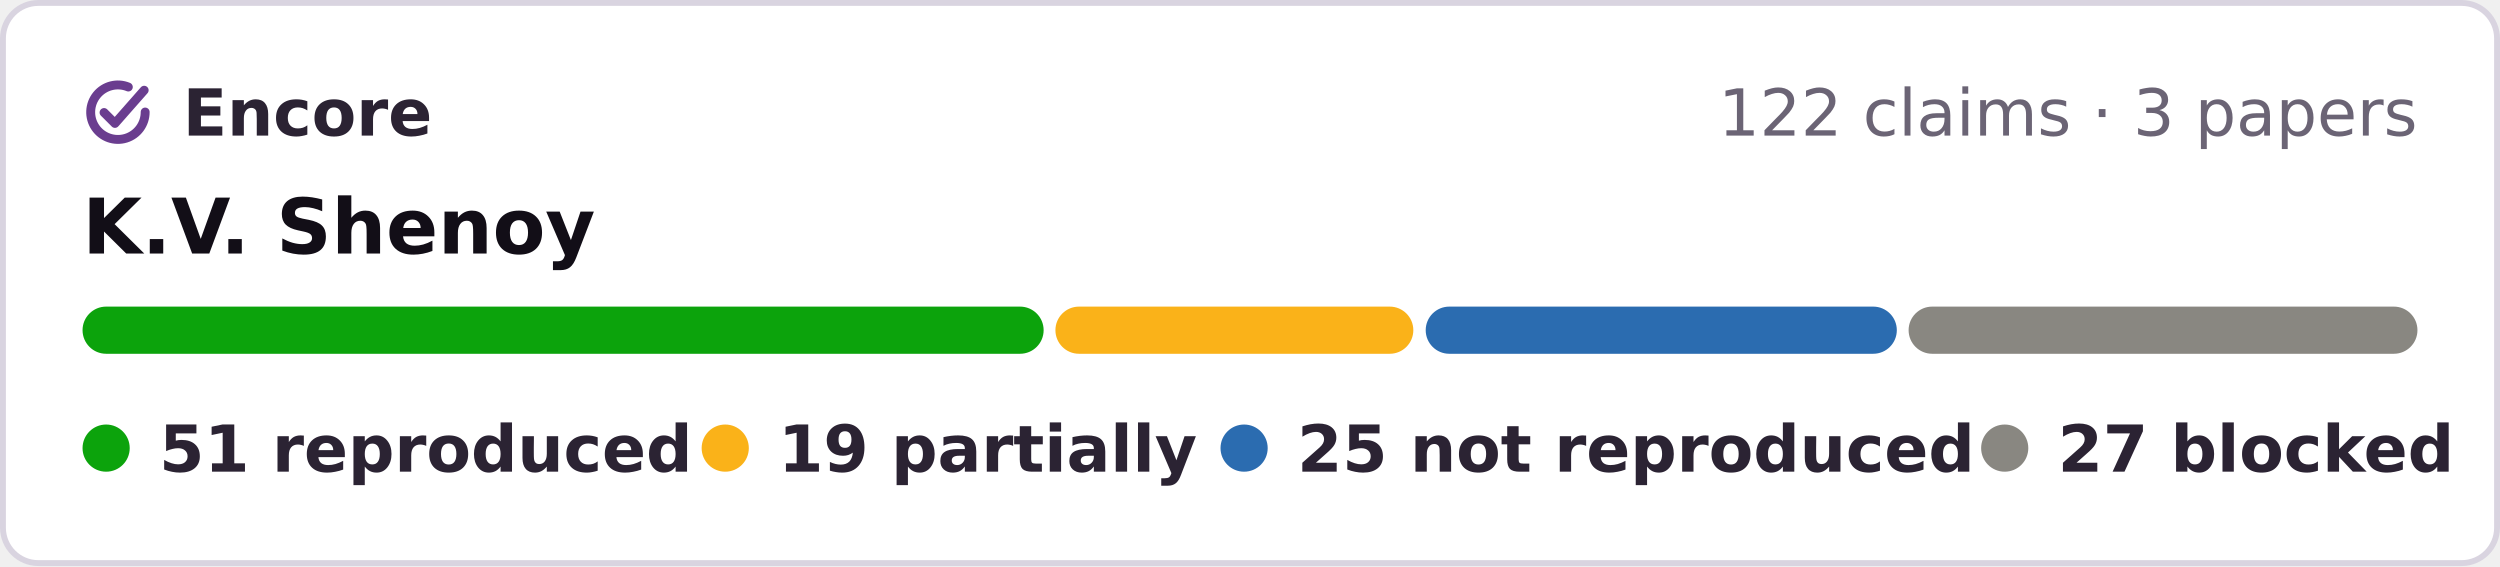
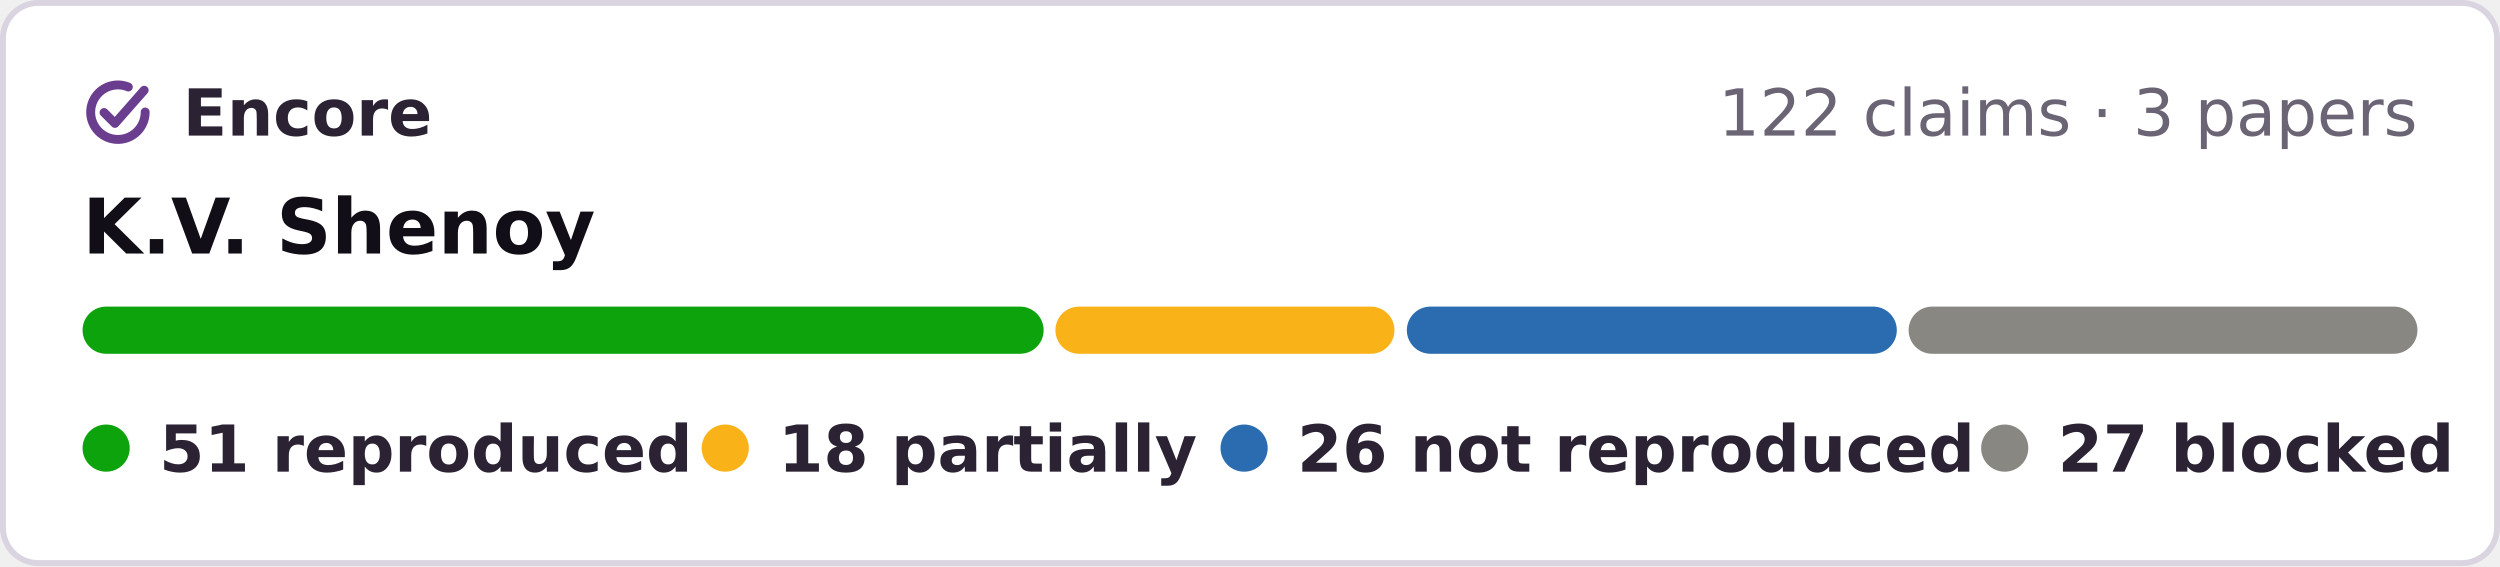
- <svg xmlns="http://www.w3.org/2000/svg" width="424" height="96" viewBox="0 0 424 96" role="img" aria-label="Encore: 51 reproduced, 19 partially reproduced, 25 not reproduced, 27 blocked, of 122 claims in 3 papers of K.V. Shenoy">
+ <svg xmlns="http://www.w3.org/2000/svg" width="424" height="96" viewBox="0 0 424 96" role="img" aria-label="Encore: 51 reproduced, 18 partially reproduced, 26 not reproduced, 27 blocked, of 122 claims in 3 papers of K.V. Shenoy">
  <rect x=".5" y=".5" width="423" height="95" rx="6" fill="#fff" stroke="#d9d4e0" />
  <g fill="none" stroke="#6a3d8f" stroke-width="1.6" stroke-linecap="round" stroke-linejoin="round">
    <g transform="translate(13.28 12.28) scale(.42)" stroke-width="3.6">
      <path d="M20.2 5.9A11 11 0 1 0 27 16" />
      <path d="M10.4 16.2l4.4 4.4L26.6 7.2" />
    </g>
  </g>
  <g font-family="Verdana,DejaVu Sans,Geneva,sans-serif" font-size="11">
    <text x="31" y="23" font-weight="bold" fill="#2b2333" textLength="39">Encore</text>
    <text x="410" y="23" text-anchor="end" fill="#6b6475">122 claims · 3 papers</text>
    <text x="14" y="43" font-size="13" font-weight="bold" fill="#120e17">K.V. Shenoy</text>
    <rect x="14.0" y="52" width="163.0" height="8" rx="4" fill="#0ca30c" />
-     <rect x="179.0" y="52" width="60.7" height="8" rx="4" fill="#fab219" />
-     <rect x="241.8" y="52" width="79.9" height="8" rx="4" fill="#2b6cb0" />
+     <rect x="179.0" y="52" width="57.5" height="8" rx="4" fill="#fab219" />
+     <rect x="238.6" y="52" width="83.1" height="8" rx="4" fill="#2b6cb0" />
    <rect x="323.7" y="52" width="86.3" height="8" rx="4" fill="#898781" />
    <g font-weight="bold" fill="#2b2333">
      <circle cx="18" cy="76" r="4" fill="#0ca30c" />
      <text x="27" y="80" textLength="78">51 reproduced</text>
      <circle cx="123" cy="76" r="4" fill="#fab219" />
-       <text x="132" y="80" textLength="62">19 partially</text>
+       <text x="132" y="80" textLength="62">18 partially</text>
      <circle cx="211" cy="76" r="4" fill="#2b6cb0" />
-       <text x="220" y="80" textLength="101">25 not reproduced</text>
+       <text x="220" y="80" textLength="101">26 not reproduced</text>
      <circle cx="340" cy="76" r="4" fill="#898781" />
      <text x="349" y="80" textLength="61">27 blocked</text>
    </g>
  </g>
</svg>
